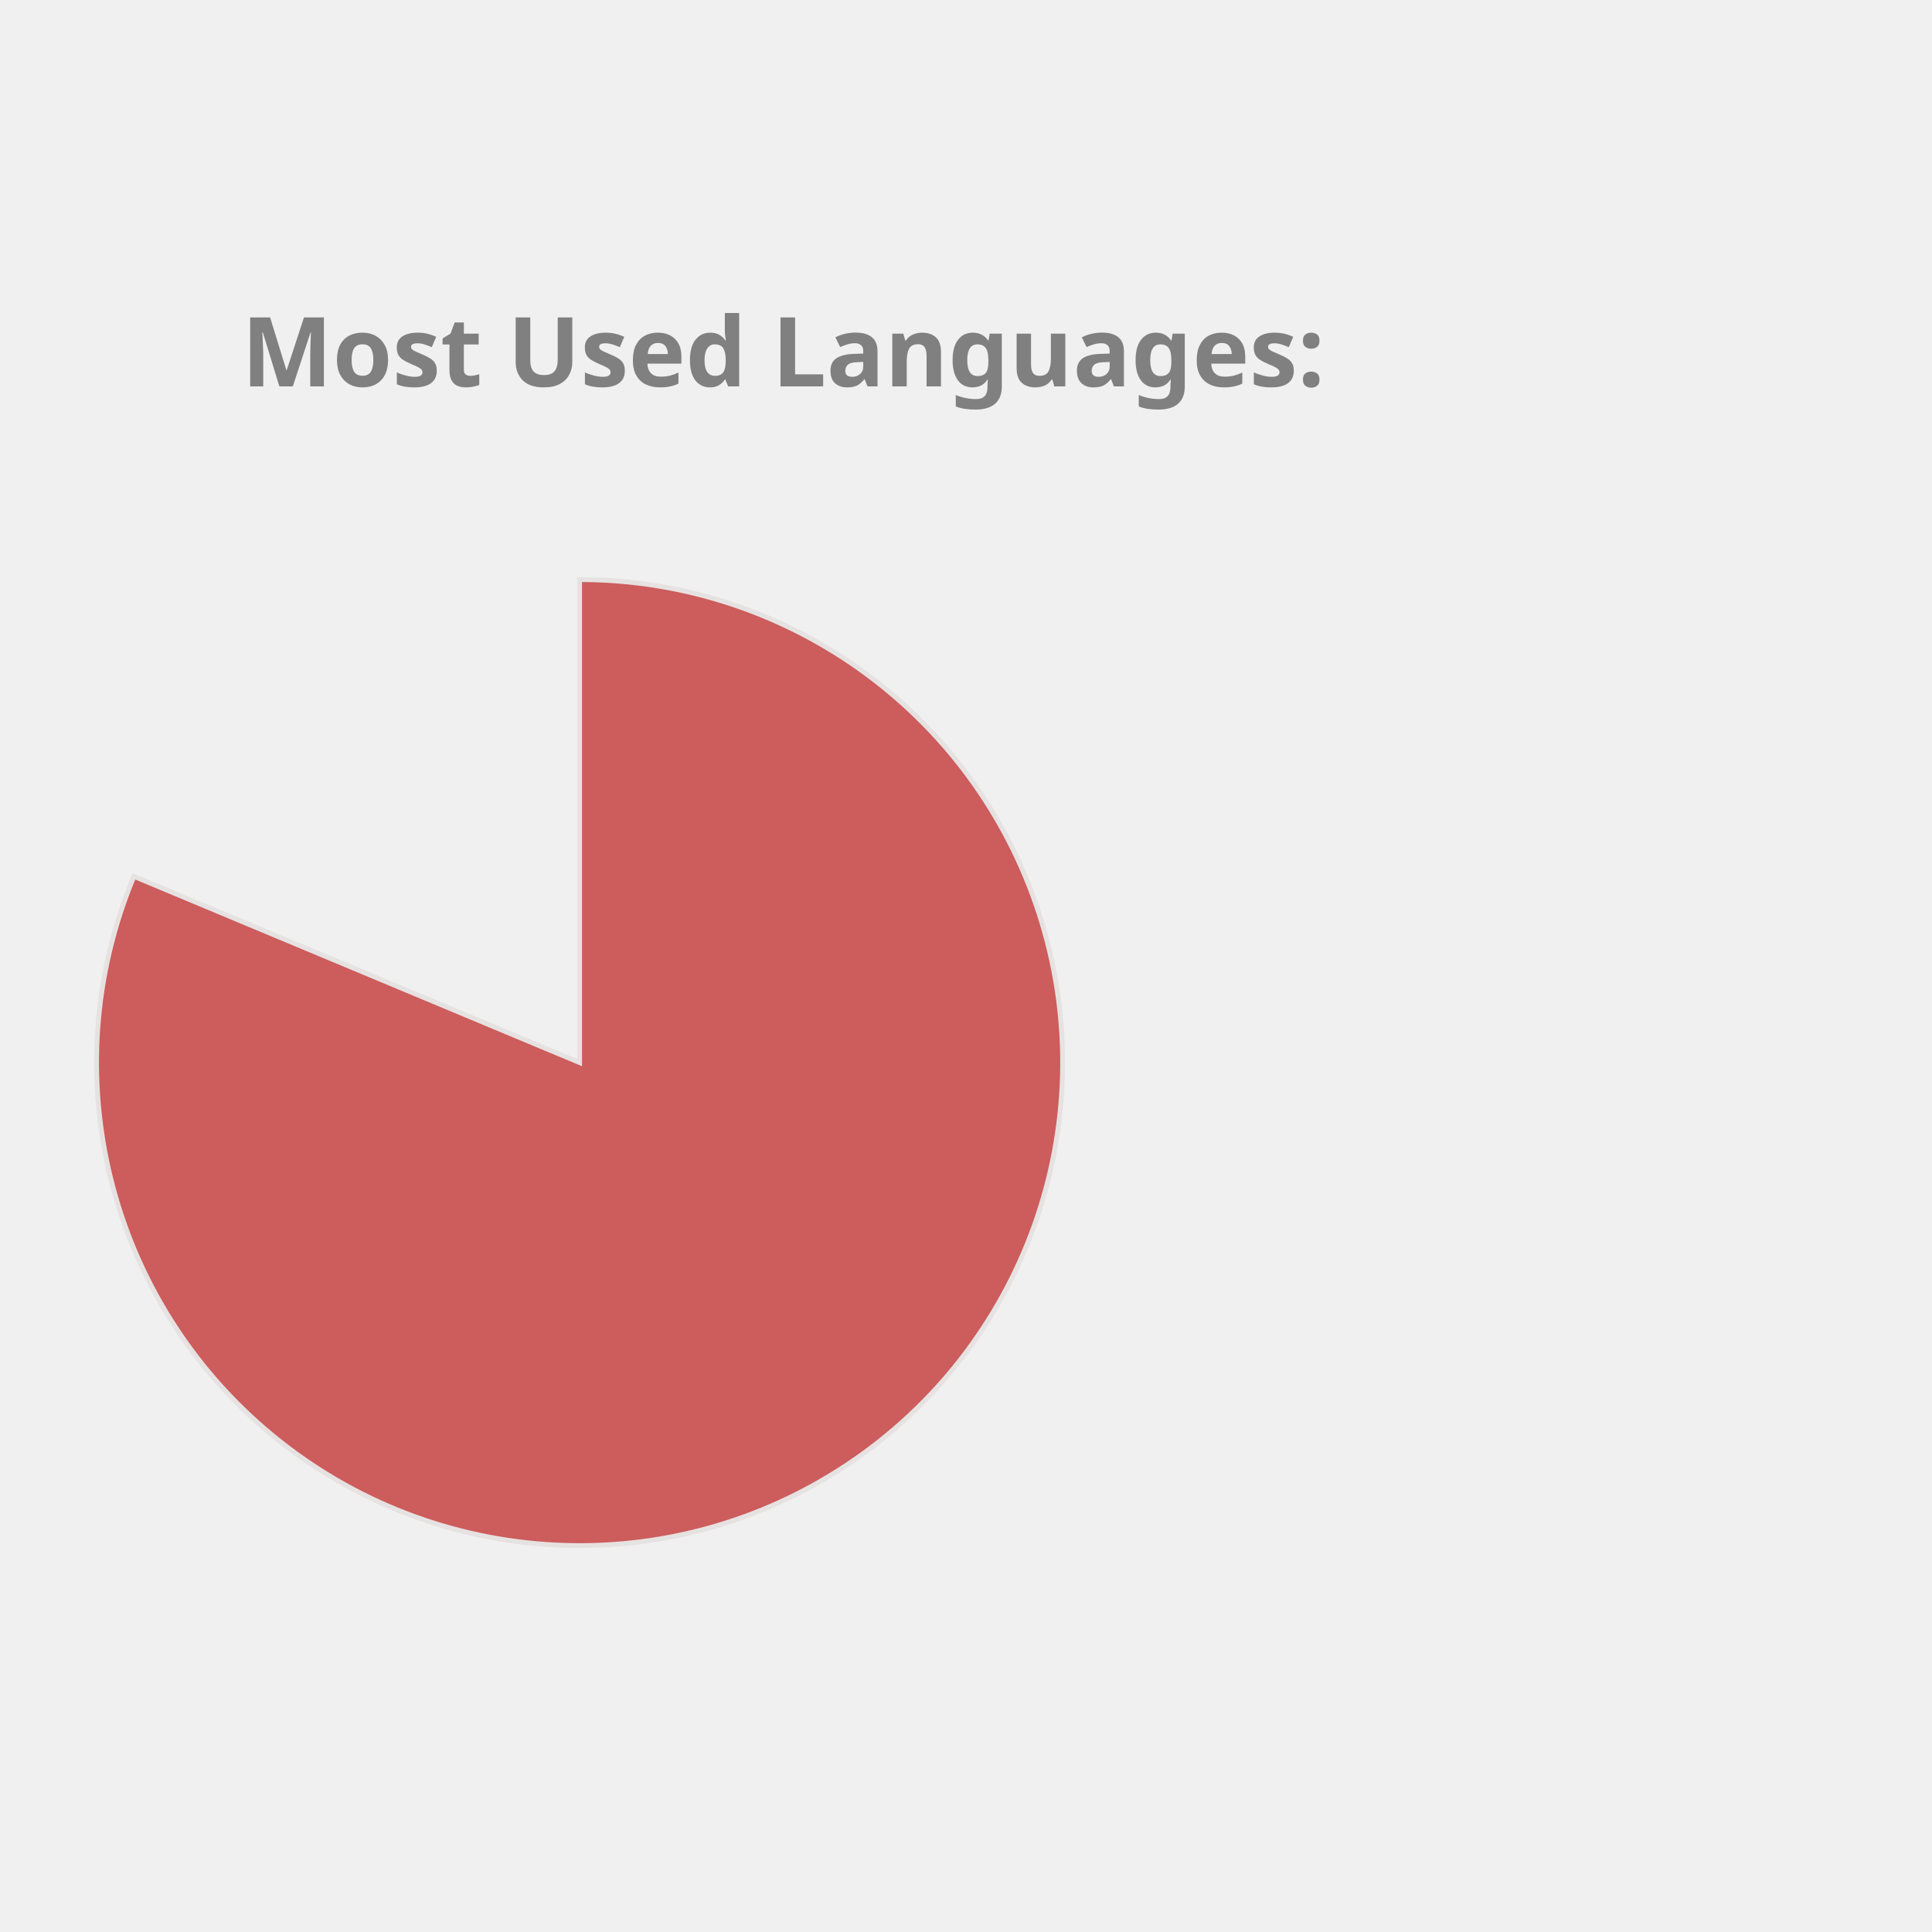
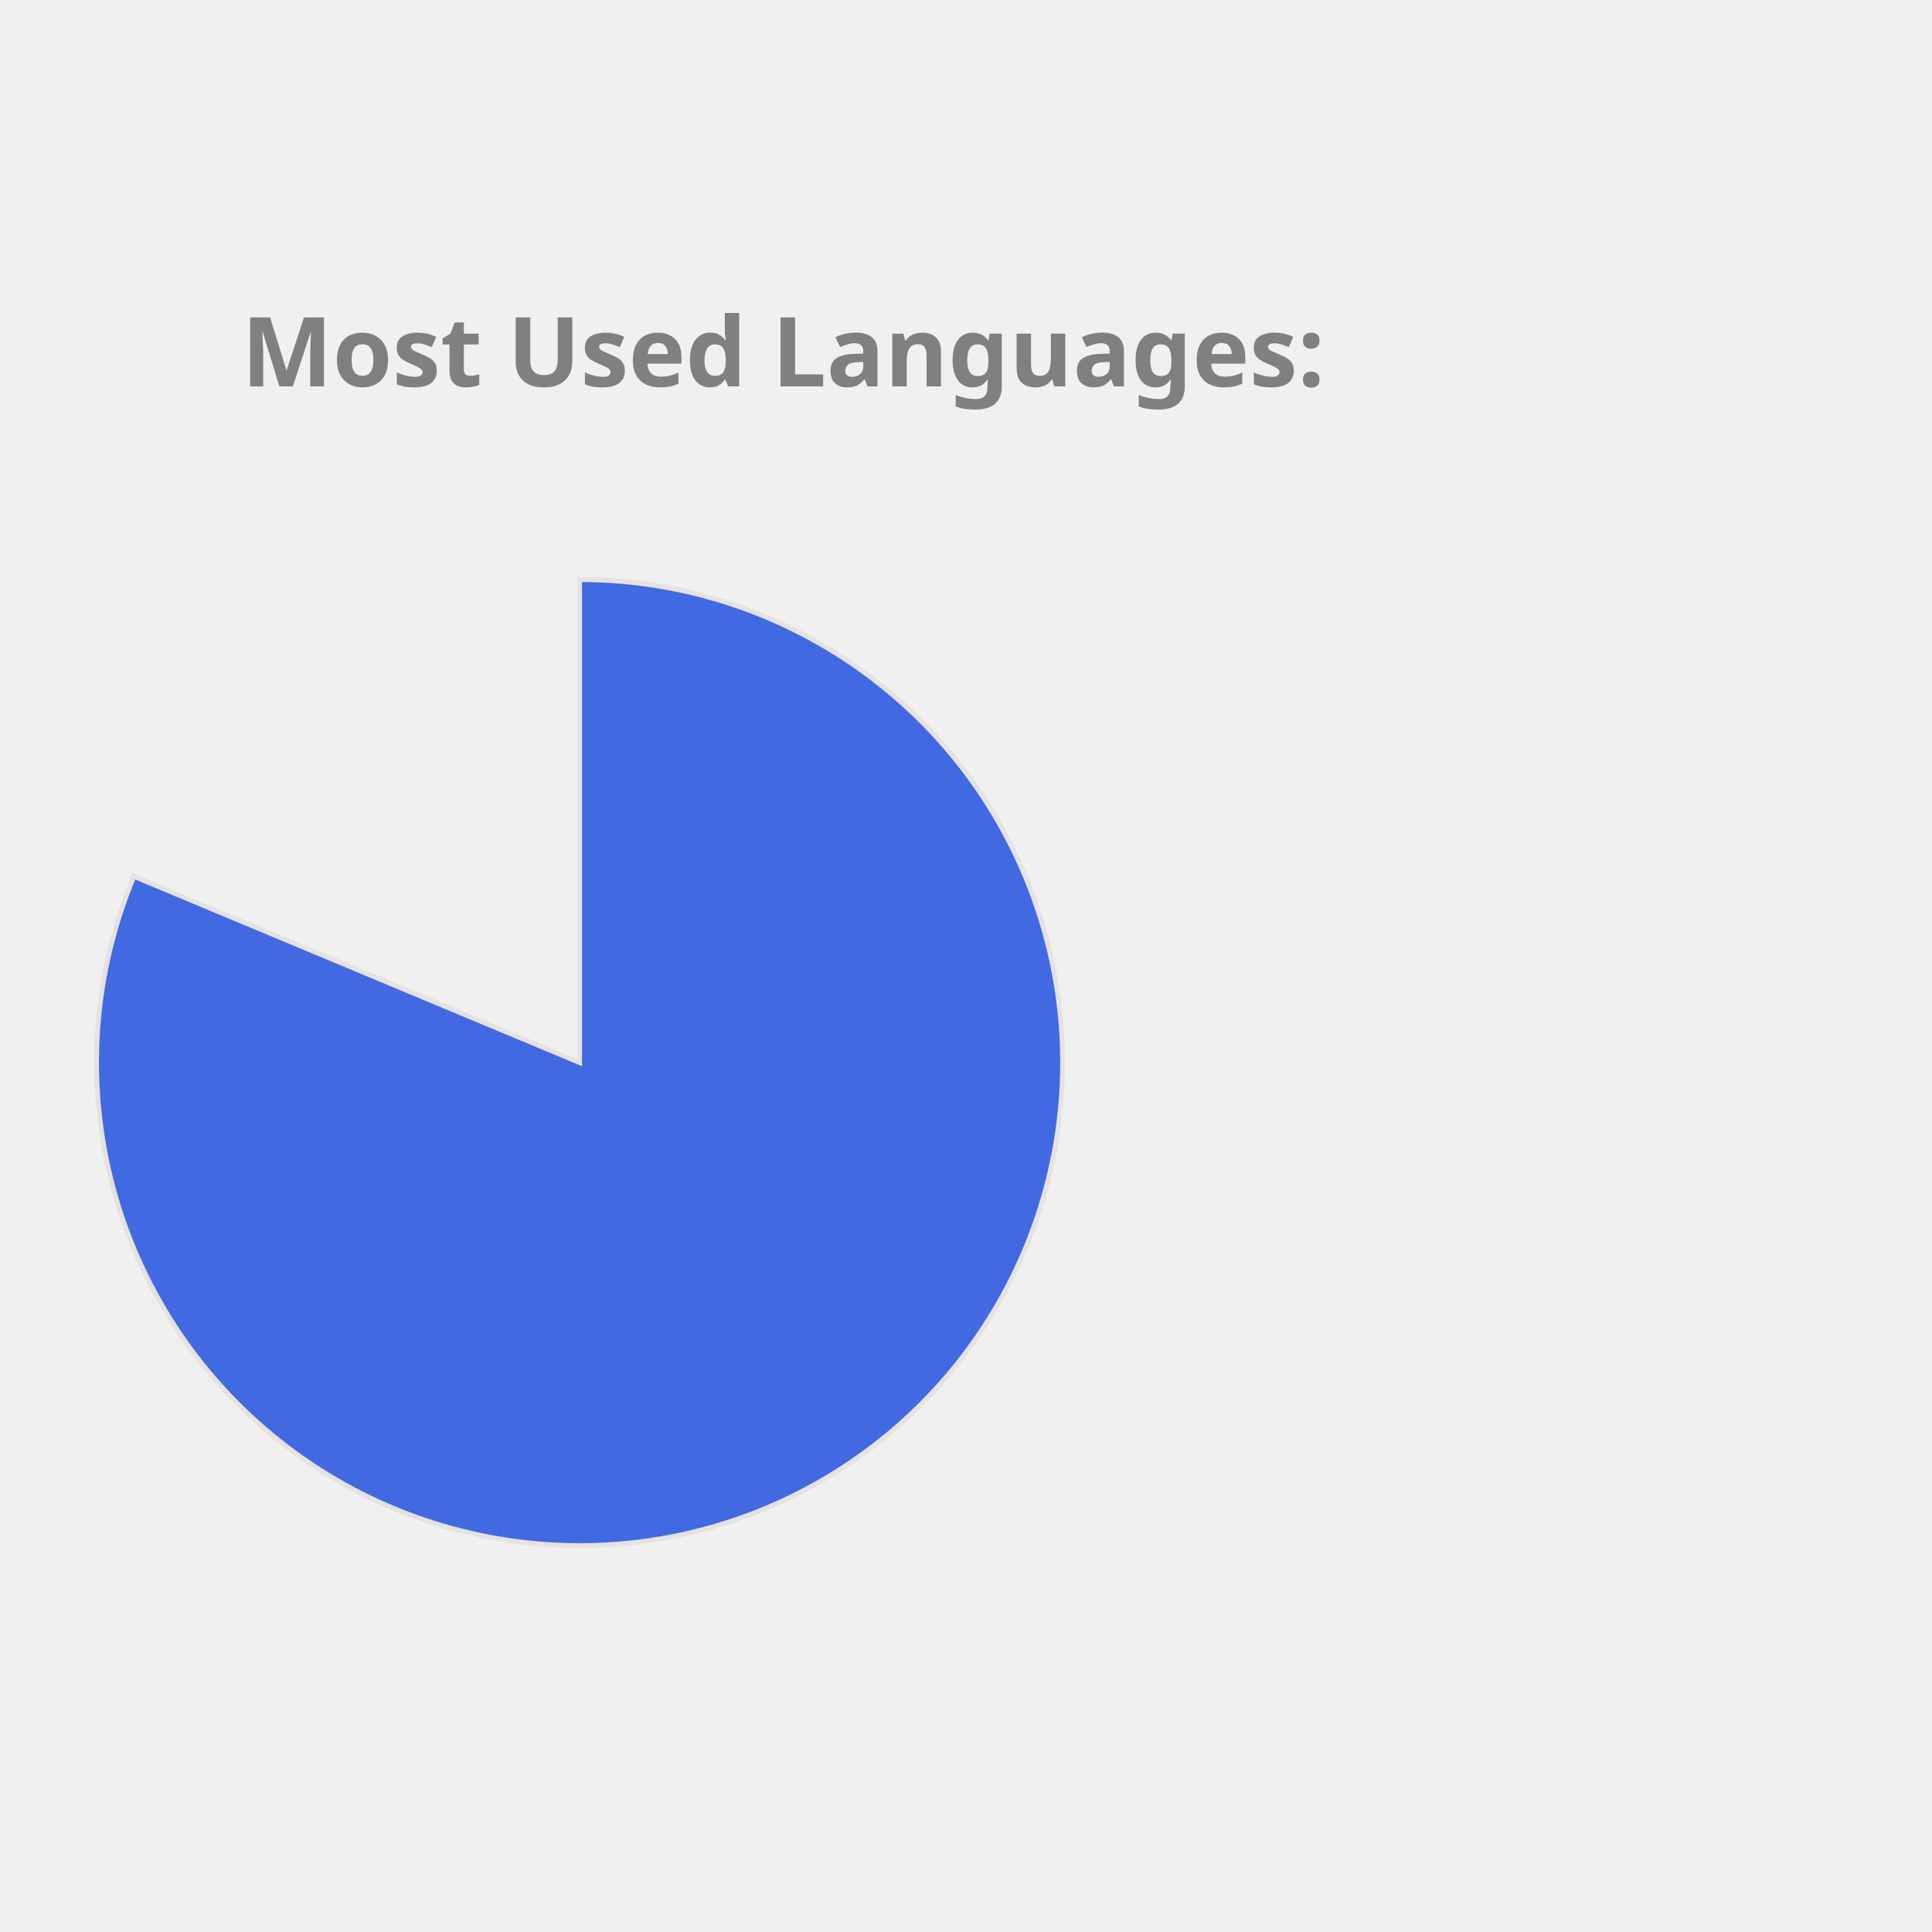
<svg xmlns="http://www.w3.org/2000/svg" height="350px" width="350px" viewBox="0 0 400 400">
  <style> 
        .label {
                font: bold 20px sans-serif;
                color: #404040;
                -webkit-text-stroke: 1px white;
        }

        path {
                stroke: #E6E2E1;
                stroke-width: 1px;
                transform: translate(60px, 100px);
        }

        .path_1 {
                animation: fadeIn 5s linear forwards;
        }

        .path_2 {
                transform: scale(0);
                animation: fadeIn 5s linear forwards 5s;
        }


        
        .path_3 {
                transform: scale(0);
                animation: fadeIn 5s linear forwards 10s;
        }


        .path_4 {
                transform: scale(0);
                animation: fadeIn 5s linear forwards 15s;
        }

        .path_5 {
                transform: scale(0);
                animation: fadeIn 5s linear forwards 20s;
        }

        .path_6 {
                transform: scale(0);
                animation: fadeIn 5s linear forwards 25s;
        }

        .path_7 {
                transform: scale(0);
                animation: fadeIn 5s linear forwards 30s;
        }

        .path_8 {
                transform: scale(0);
                animation: fadeIn 5s linear forwards 35s;
        }

        .path_9 {
                transform: scale(0);
                animation: fadeIn 5s linear forwards 40s;
        }

        .path_10 {
                transform: scale(0);
                animation: fadeIn 5s linear forwards 45s;
        }

        @keyframes fadeIn {
                0% {                        
                        transform: translate(250px, 300px) rotate(0deg) scale(0);
                        
                }
                50% {
                        transform: translate(150px, 220px) rotate(180deg) scale(0.5);
                        
                }
                
                100% {
                        transform: translate(60px, 120px) rotate(360deg) scale(1);
                        
                }
        }
        .txt_1 {
                opacity: 0;
                animation: txtShow 5s linear forwards 0s;
        }

        .txt_2 {
                opacity: 0;
                animation: txtShow 5s linear forwards 5s;
        }

        .txt_3 {
                opacity: 0;
                animation: txtShow 5s linear forwards 10s;
        }

        .txt_4 {
                opacity: 0;
                animation: txtShow 5s linear forwards 15s;
        }

        .txt_5 {
                opacity: 0;
                animation: txtShow 5s linear forwards 20s;
        }

        .txt_6 {
                opacity: 0;
                animation: txtShow 5s linear forwards 25s;
        }

        .txt_7 {
                opacity: 0;
                animation: txtShow 5s linear forwards 30s;
        }

        .txt_8 {
                opacity: 0;
                animation: txtShow 5s linear forwards 35s;
        }

        .txt_9 {
                opacity: 0;
                animation: txtShow 5s linear forwards 40s;
        }

        .txt_10 {
                opacity: 0;
                animation: txtShow 5s linear forwards 45s;
        }

        @keyframes txtShow {
                0% {                        
                        opacity: 0;
                        transform: translate(0px, 0px) scale(0);
                }
                100% {
                        opacity: 1;
                        transform: translate(0px, 0px) scale(1);
                        
                }
        }
</style>
-   <path class="path_1" d="M 60,120 L 60,20 A 100,100 0 1 1 -32.267,81.442 Z" fill="IndianRed" stroke="#fff" stroke-width="2" />
-   <text class="txt_1" x="260" y="150" fill="IndianRed" stroke="IndianRed" stroke-width="1">Jupyter Notebook</text>
-   <path class="path_2" d="M 60,120 L -32.267,81.442 A 100,100 0 0 1 -12.031,50.635 Z" fill="MediumSlateBlue" stroke="#fff" stroke-width="2" />
-   <text class="txt_2" x="260" y="170" fill="MediumSlateBlue" stroke="MediumSlateBlue" stroke-width="1">C++</text>
-   <path class="path_3" d="M 60,120 L -12.031,50.635 A 100,100 0 0 1 12.93,31.771 Z" fill="MediumTurquoise" stroke="#fff" stroke-width="2" />
-   <text class="txt_3" x="260" y="190" fill="MediumTurquoise" stroke="MediumTurquoise" stroke-width="1">JavaScript</text>
-   <path class="path_4" d="M 60,120 L 12.93,31.771 A 100,100 0 0 1 32.101,23.971 Z" fill="Orchid" stroke="#fff" stroke-width="2" />
-   <text class="txt_4" x="260" y="210" fill="Orchid" stroke="Orchid" stroke-width="1">Python</text>
-   <path class="path_5" d="M 60,120 L 32.101,23.971 A 100,100 0 0 1 44.977,21.135 Z" fill="LightSeaGreen" stroke="#fff" stroke-width="2" />
-   <text class="txt_5" x="260" y="230" fill="LightSeaGreen" stroke="LightSeaGreen" stroke-width="1">C</text>
-   <path class="path_6" d="M 60,120 L 44.977,21.135 A 100,100 0 0 1 54.348,20.16 Z" fill="RosyBrown" stroke="#fff" stroke-width="2" />
-   <text class="txt_6" x="260" y="250" fill="RosyBrown" stroke="RosyBrown" stroke-width="1">Java</text>
-   <path class="path_7" d="M 60,120 L 54.348,20.16 A 100,100 0 0 1 56.859,20.049 Z" fill="DodgerBlue" stroke="#fff" stroke-width="2" />
-   <text class="txt_7" x="260" y="270" fill="DodgerBlue" stroke="DodgerBlue" stroke-width="1">HTML</text>
-   <path class="path_8" d="M 60,120 L 56.859,20.049 A 100,100 0 0 1 58.743,20.008 Z" fill="Tan" stroke="#fff" stroke-width="2" />
-   <text class="txt_8" x="260" y="290" fill="Tan" stroke="Tan" stroke-width="1">Shell</text>
-   <path class="path_9" d="M 60,120 L 58.743,20.008 A 100,100 0 0 1 59.372,20.002 Z" fill="Coral" stroke="#fff" stroke-width="2" />
-   <text class="txt_9" x="260" y="310" fill="Coral" stroke="Coral" stroke-width="1">SCSS</text>
-   <path class="path_10" d="M 60,120 L 59.372,20.002 A 100,100 0 0 1 60,20 Z" fill="RoyalBlue" stroke="#fff" stroke-width="2" />
-   <text class="txt_10" x="260" y="330" fill="RoyalBlue" stroke="RoyalBlue" stroke-width="1">CSS</text>
+   <path class="path_1" d="M 60,120 L 60,20 A 100,100 0 1 1 -32.267,81.442 Z" fill="RoyalBlue" stroke="#fff" stroke-width="2" />
+   <text class="txt_1" x="260" y="150" fill="RoyalBlue" stroke="RoyalBlue" stroke-width="1">Jupyter Notebook</text>
+   <path class="path_2" d="M 60,120 L -32.267,81.442 A 100,100 0 0 1 -12.031,50.635 Z" fill="Coral" stroke="#fff" stroke-width="2" />
+   <text class="txt_2" x="260" y="170" fill="Coral" stroke="Coral" stroke-width="1">C++</text>
+   <path class="path_3" d="M 60,120 L -12.031,50.635 A 100,100 0 0 1 12.93,31.771 Z" fill="DodgerBlue" stroke="#fff" stroke-width="2" />
+   <text class="txt_3" x="260" y="190" fill="DodgerBlue" stroke="DodgerBlue" stroke-width="1">JavaScript</text>
+   <path class="path_4" d="M 60,120 L 12.93,31.771 A 100,100 0 0 1 32.101,23.971 Z" fill="RosyBrown" stroke="#fff" stroke-width="2" />
+   <text class="txt_4" x="260" y="210" fill="RosyBrown" stroke="RosyBrown" stroke-width="1">Python</text>
+   <path class="path_5" d="M 60,120 L 32.101,23.971 A 100,100 0 0 1 44.977,21.135 Z" fill="Gold" stroke="#fff" stroke-width="2" />
+   <text class="txt_5" x="260" y="230" fill="Gold" stroke="Gold" stroke-width="1">C</text>
+   <path class="path_6" d="M 60,120 L 44.977,21.135 A 100,100 0 0 1 54.348,20.16 Z" fill="MediumTurquoise" stroke="#fff" stroke-width="2" />
+   <text class="txt_6" x="260" y="250" fill="MediumTurquoise" stroke="MediumTurquoise" stroke-width="1">Java</text>
+   <path class="path_7" d="M 60,120 L 54.348,20.16 A 100,100 0 0 1 56.859,20.049 Z" fill="Chocolate" stroke="#fff" stroke-width="2" />
+   <text class="txt_7" x="260" y="270" fill="Chocolate" stroke="Chocolate" stroke-width="1">HTML</text>
+   <path class="path_8" d="M 60,120 L 56.859,20.049 A 100,100 0 0 1 58.743,20.008 Z" fill="Orchid" stroke="#fff" stroke-width="2" />
+   <text class="txt_8" x="260" y="290" fill="Orchid" stroke="Orchid" stroke-width="1">Shell</text>
+   <path class="path_9" d="M 60,120 L 58.743,20.008 A 100,100 0 0 1 59.372,20.002 Z" fill="IndianRed" stroke="#fff" stroke-width="2" />
+   <text class="txt_9" x="260" y="310" fill="IndianRed" stroke="IndianRed" stroke-width="1">SCSS</text>
+   <path class="path_10" d="M 60,120 L 59.372,20.002 A 100,100 0 0 1 60,20 Z" fill="DarkKhaki" stroke="#fff" stroke-width="2" />
+   <text class="txt_10" x="260" y="330" fill="DarkKhaki" stroke="DarkKhaki" stroke-width="1">CSS</text>
  <g class="label">
    <text x="50" y="80" fill="grey">Most Used Languages:</text>
  </g>
</svg>
